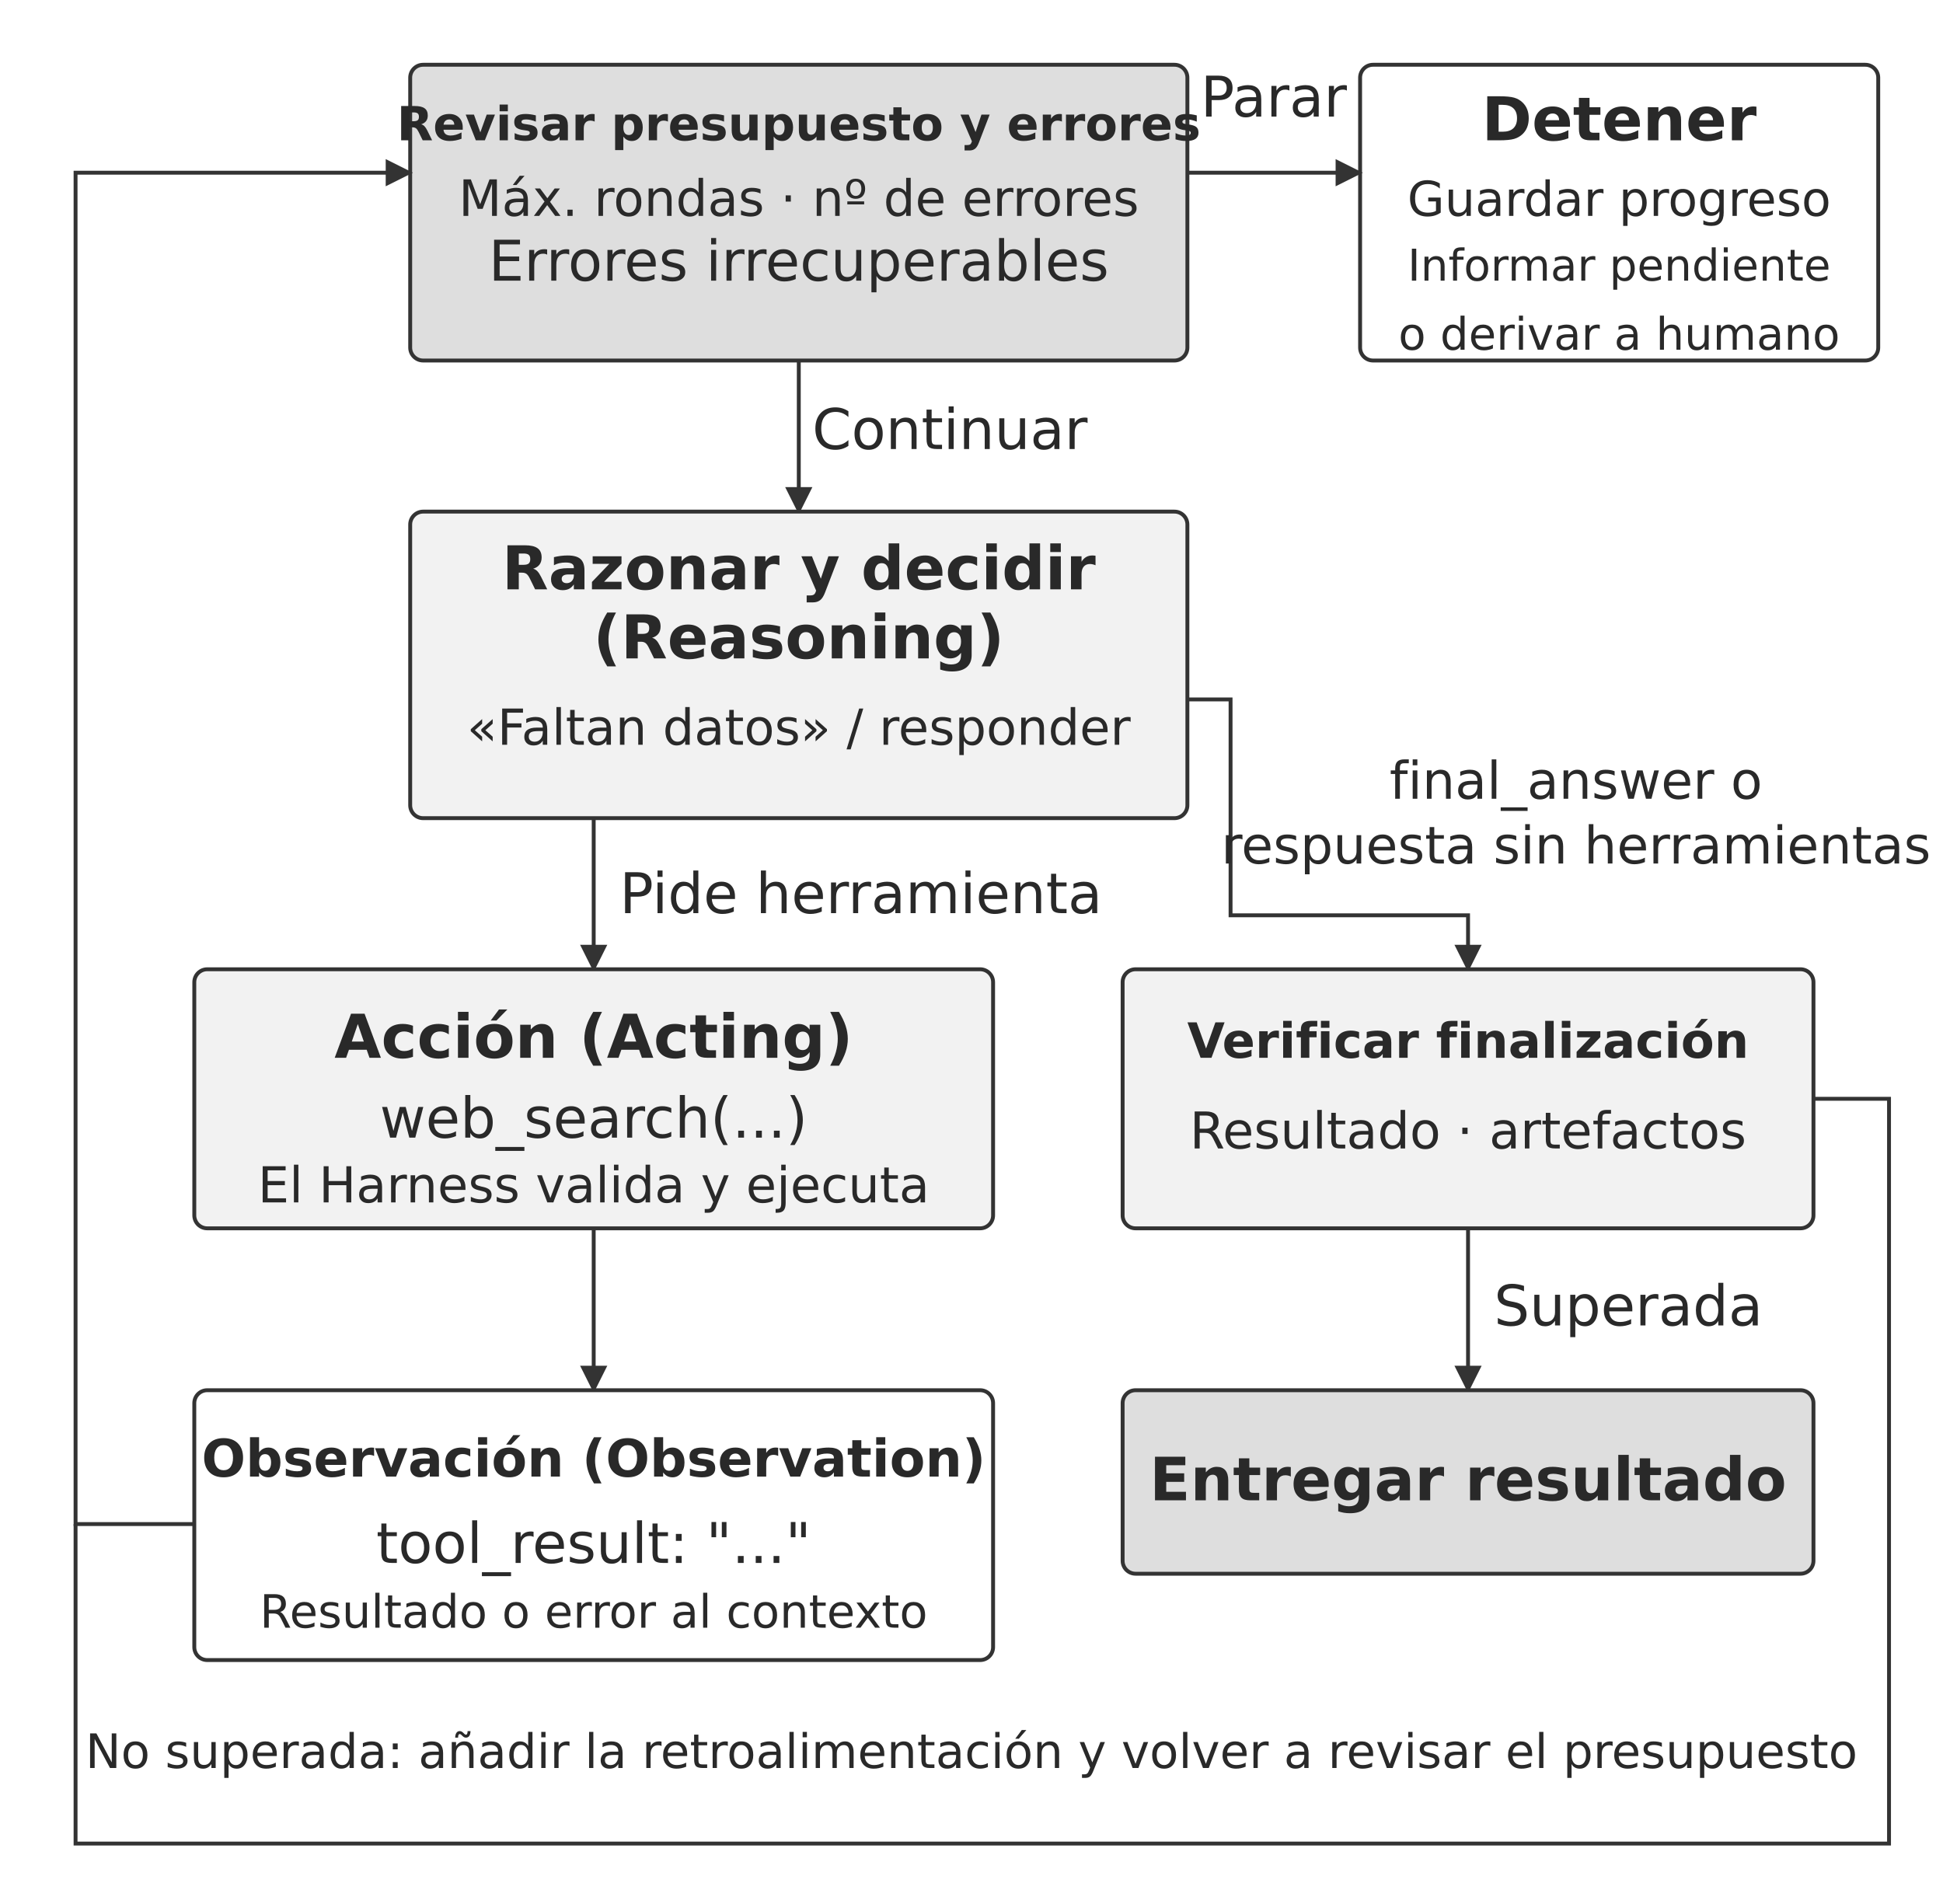
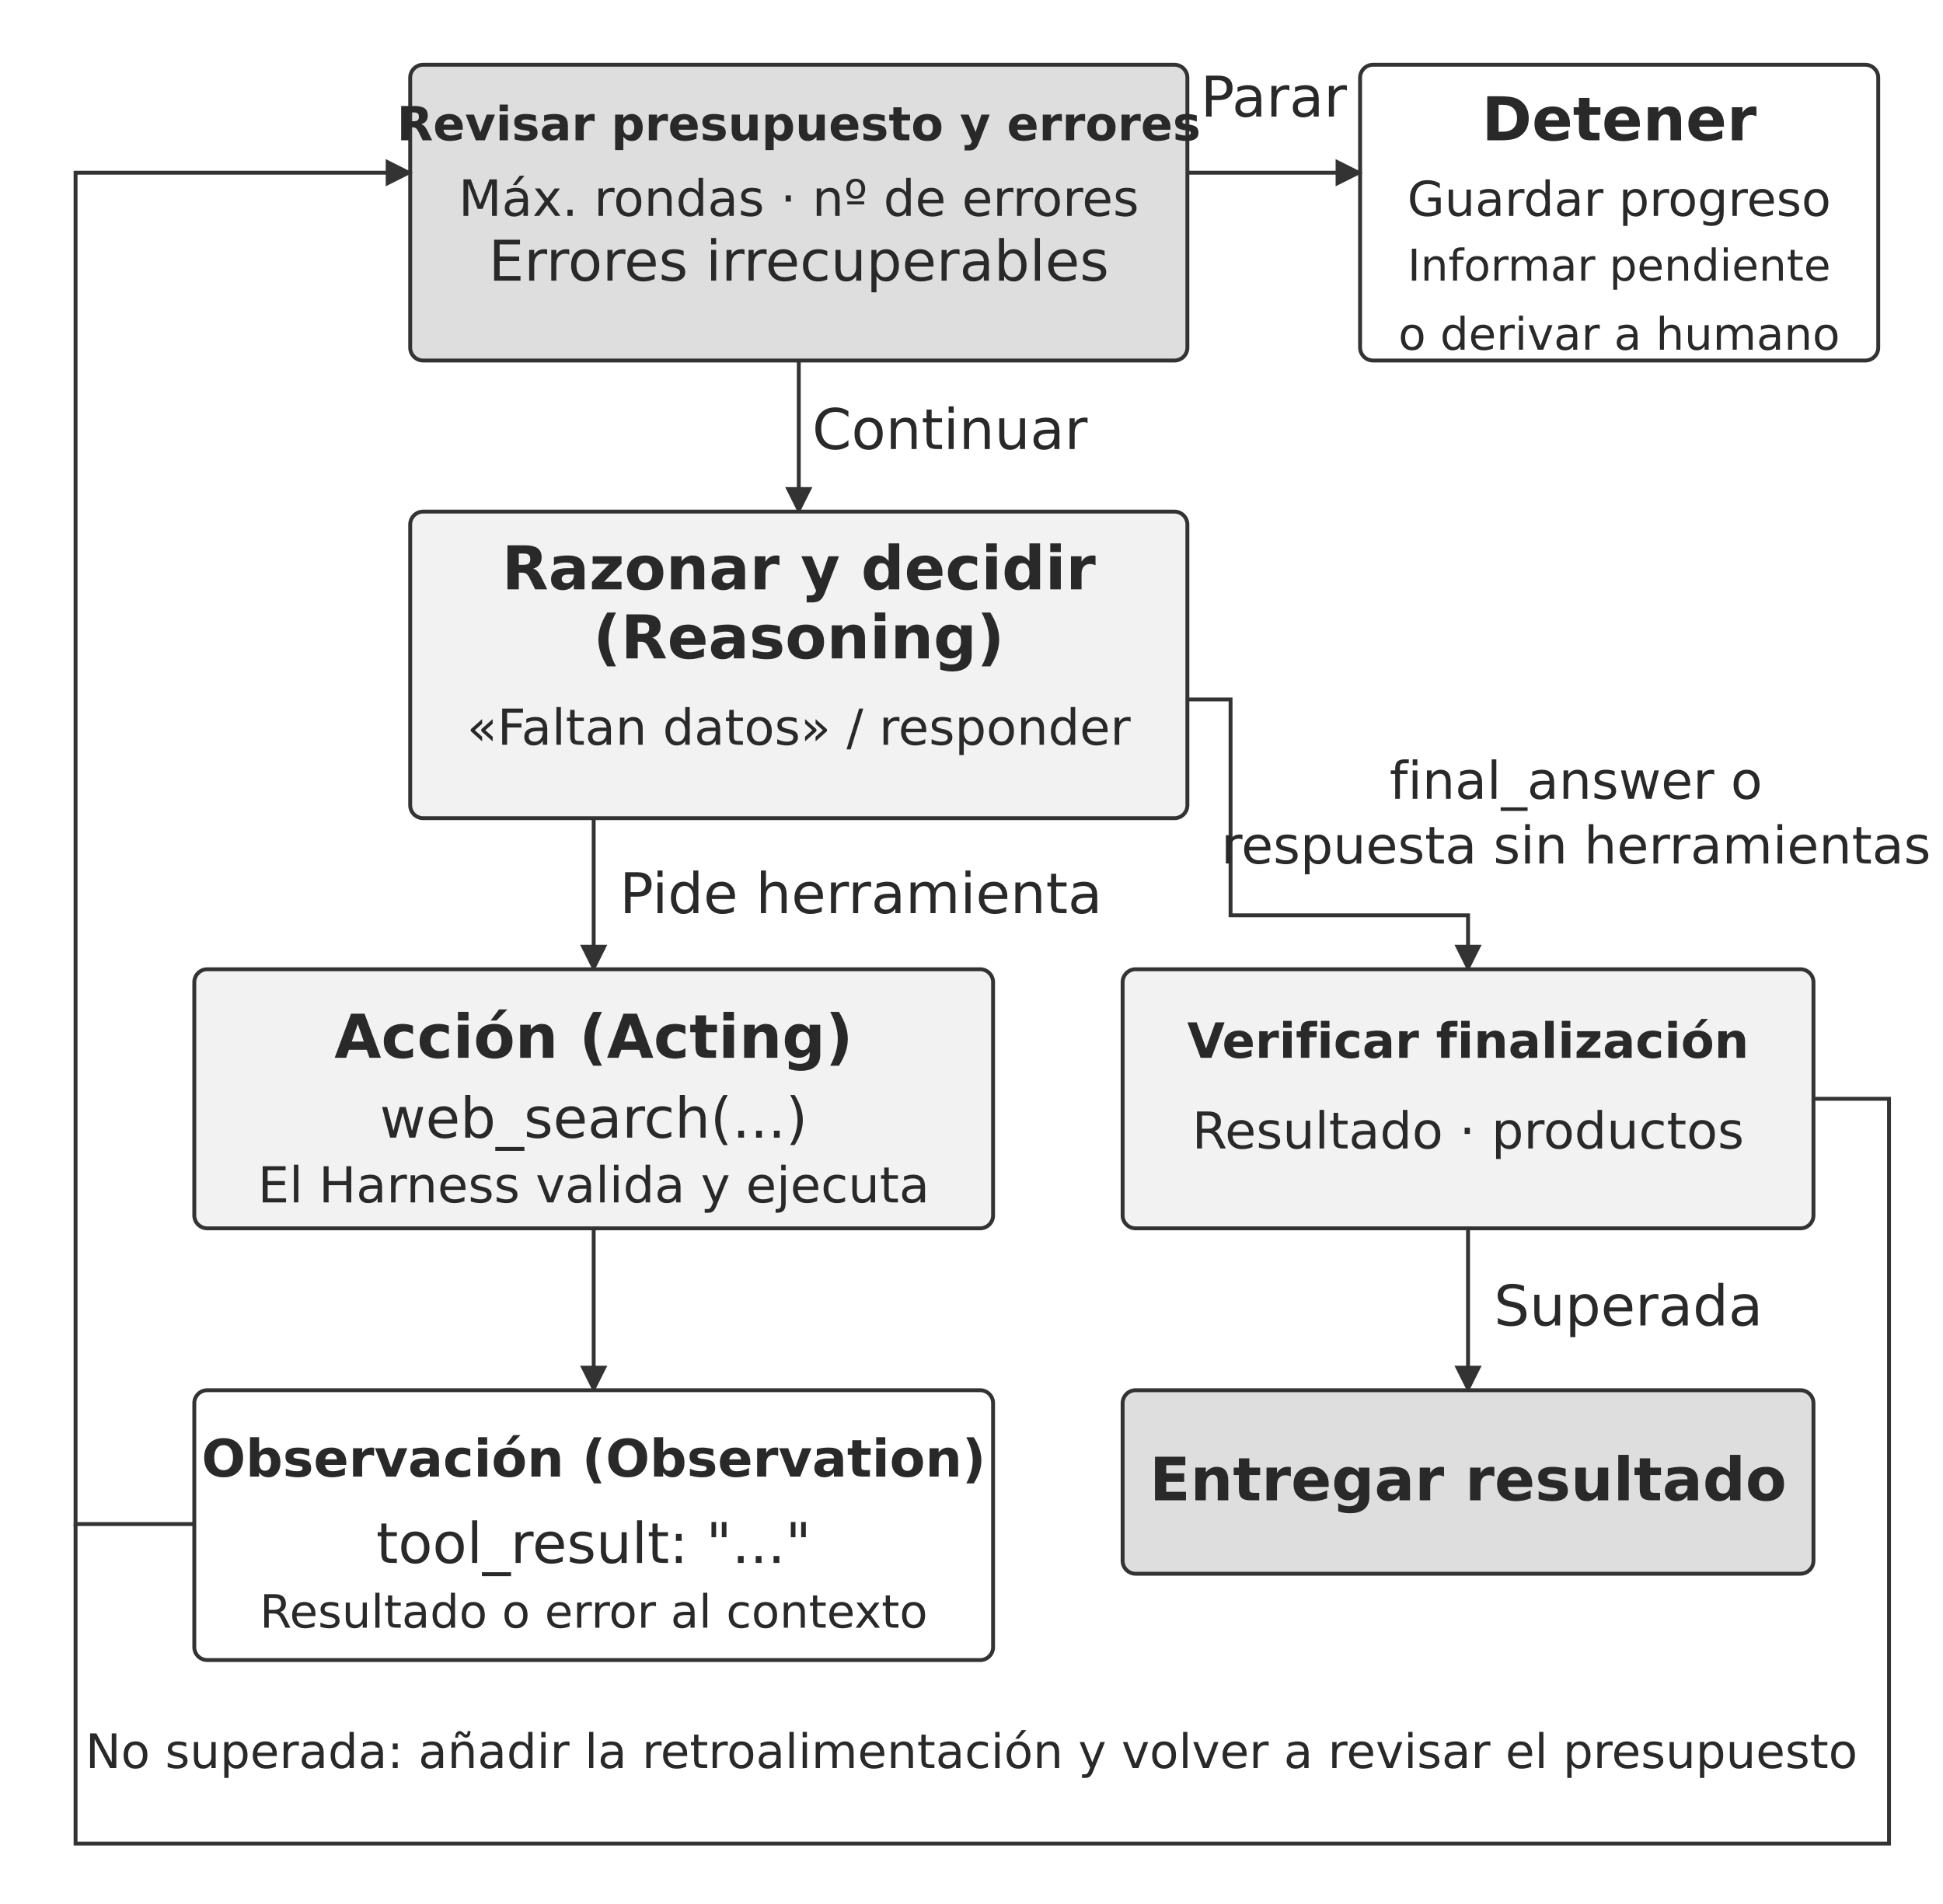
<svg xmlns="http://www.w3.org/2000/svg" width="106.000mm" height="103.880mm" viewBox="0 0 900 882" role="img" aria-labelledby="title desc">
  <defs>
    <marker id="arrow" viewBox="0 0 10 10" refX="9" refY="5" markerWidth="7" markerHeight="7" orient="auto-start-reverse">
      <path d="M0 0 L10 5 L0 10 Z" fill="#333333" />
    </marker>
  </defs>
  <rect width="900" height="882" fill="#ffffff" y="0" />
  <rect x="190" y="30" width="360" height="137" rx="6" fill="#dedede" stroke="#333333" stroke-width="1.8" />
  <text x="370" y="65" text-anchor="middle" font-family="&quot;DejaVu Sans&quot;, Arial, &quot;Helvetica Neue&quot;, sans-serif" font-size="21.8" font-weight="700" fill="#292929">Revisar presupuesto y errores</text>
  <text x="370" y="100" text-anchor="middle" font-family="&quot;DejaVu Sans&quot;, Arial, &quot;Helvetica Neue&quot;, sans-serif" font-size="23.2" font-weight="400" fill="#292929">Máx. rondas · nº de errores</text>
  <text x="370" y="130" text-anchor="middle" font-family="&quot;DejaVu Sans&quot;, Arial, &quot;Helvetica Neue&quot;, sans-serif" font-size="26.0" font-weight="400" fill="#292929">Errores irrecuperables</text>
  <rect x="630" y="30" width="240" height="137" rx="6" fill="#ffffff" stroke="#333333" stroke-width="1.8" />
  <text x="750" y="65" text-anchor="middle" font-family="&quot;DejaVu Sans&quot;, Arial, &quot;Helvetica Neue&quot;, sans-serif" font-size="28.0" font-weight="700" fill="#292929">Detener</text>
  <text x="750" y="100" text-anchor="middle" font-family="&quot;DejaVu Sans&quot;, Arial, &quot;Helvetica Neue&quot;, sans-serif" font-size="22.3" font-weight="400" fill="#292929">Guardar progreso</text>
  <text x="750" y="130" text-anchor="middle" font-family="&quot;DejaVu Sans&quot;, Arial, &quot;Helvetica Neue&quot;, sans-serif" font-size="20.3" font-weight="400" fill="#292929">Informar pendiente</text>
  <text x="750" y="162" text-anchor="middle" font-family="&quot;DejaVu Sans&quot;, Arial, &quot;Helvetica Neue&quot;, sans-serif" font-size="20.8" font-weight="400" fill="#292929">o derivar a humano</text>
  <path d="M550 80 L630 80" fill="none" stroke="#333333" stroke-width="1.8" marker-end="url(#arrow)" />
  <text x="590" y="54" text-anchor="middle" font-family="&quot;DejaVu Sans&quot;, Arial, &quot;Helvetica Neue&quot;, sans-serif" font-size="26.0" font-weight="400" fill="#292929">Parar</text>
  <path d="M370 167 L370 237" fill="none" stroke="#333333" stroke-width="1.8" marker-end="url(#arrow)" />
  <text x="440" y="208" text-anchor="middle" font-family="&quot;DejaVu Sans&quot;, Arial, &quot;Helvetica Neue&quot;, sans-serif" font-size="26.0" font-weight="400" fill="#292929">Continuar</text>
  <rect x="190" y="237" width="360" height="142" rx="6" fill="#f2f2f2" stroke="#333333" stroke-width="1.8" />
  <text x="370" y="273" text-anchor="middle" font-family="&quot;DejaVu Sans&quot;, Arial, &quot;Helvetica Neue&quot;, sans-serif" font-size="28.0" font-weight="700" fill="#292929">Razonar y decidir</text>
  <text x="370" y="305" text-anchor="middle" font-family="&quot;DejaVu Sans&quot;, Arial, &quot;Helvetica Neue&quot;, sans-serif" font-size="28.0" font-weight="700" fill="#292929">(Reasoning)</text>
  <text x="370" y="345" text-anchor="middle" font-family="&quot;DejaVu Sans&quot;, Arial, &quot;Helvetica Neue&quot;, sans-serif" font-size="23.0" font-weight="400" fill="#292929">«Faltan datos» / responder</text>
  <path d="M275 379 L275 449" fill="none" stroke="#333333" stroke-width="1.8" marker-end="url(#arrow)" />
  <text x="287" y="423" text-anchor="start" font-family="&quot;DejaVu Sans&quot;, Arial, &quot;Helvetica Neue&quot;, sans-serif" font-size="26.0" font-weight="400" fill="#292929">Pide herramienta</text>
  <rect x="90" y="449" width="370" height="120" rx="6" fill="#f2f2f2" stroke="#333333" stroke-width="1.8" />
  <text x="275" y="490" text-anchor="middle" font-family="&quot;DejaVu Sans&quot;, Arial, &quot;Helvetica Neue&quot;, sans-serif" font-size="28.0" font-weight="700" fill="#292929">Acción (Acting)</text>
  <text x="275" y="527" text-anchor="middle" font-family="&quot;DejaVu Sans&quot;, Arial, &quot;Helvetica Neue&quot;, sans-serif" font-size="26.0" font-weight="400" fill="#292929">web_search(...)</text>
  <text x="275" y="557" text-anchor="middle" font-family="&quot;DejaVu Sans&quot;, Arial, &quot;Helvetica Neue&quot;, sans-serif" font-size="23.0" font-weight="400" fill="#292929">El Harness valida y ejecuta</text>
  <path d="M275 569 L275 644" fill="none" stroke="#333333" stroke-width="1.8" marker-end="url(#arrow)" />
  <rect x="90" y="644" width="370" height="125" rx="6" fill="#ffffff" stroke="#333333" stroke-width="1.8" />
  <text x="275" y="684" text-anchor="middle" font-family="&quot;DejaVu Sans&quot;, Arial, &quot;Helvetica Neue&quot;, sans-serif" font-size="24.0" font-weight="700" fill="#292929">Observación (Observation)</text>
  <text x="275" y="724" text-anchor="middle" font-family="&quot;DejaVu Sans&quot;, Arial, &quot;Helvetica Neue&quot;, sans-serif" font-size="26.0" font-weight="400" fill="#292929">tool_result: "..."</text>
  <text x="275" y="754" text-anchor="middle" font-family="&quot;DejaVu Sans&quot;, Arial, &quot;Helvetica Neue&quot;, sans-serif" font-size="21.3" font-weight="400" fill="#292929">Resultado o error al contexto</text>
  <path d="M90 706 L35 706 L35 80 L190 80" fill="none" stroke="#333333" stroke-width="1.8" marker-end="url(#arrow)" />
  <path d="M550 324 L570 324 L570 424 L680 424 L680 449" fill="none" stroke="#333333" stroke-width="1.8" marker-end="url(#arrow)" />
  <text x="730" y="370" text-anchor="middle" font-family="&quot;DejaVu Sans&quot;, Arial, &quot;Helvetica Neue&quot;, sans-serif" font-size="24.0" font-weight="400" fill="#292929">final_answer o</text>
  <text x="730" y="400" text-anchor="middle" font-family="&quot;DejaVu Sans&quot;, Arial, &quot;Helvetica Neue&quot;, sans-serif" font-size="24.0" font-weight="400" fill="#292929">respuesta sin herramientas</text>
  <rect x="520" y="449" width="320" height="120" rx="6" fill="#f2f2f2" stroke="#333333" stroke-width="1.8" />
  <text x="680" y="490" text-anchor="middle" font-family="&quot;DejaVu Sans&quot;, Arial, &quot;Helvetica Neue&quot;, sans-serif" font-size="22.5" font-weight="700" fill="#292929">Verificar finalización</text>
-   <text x="680" y="532" text-anchor="middle" font-family="&quot;DejaVu Sans&quot;, Arial, &quot;Helvetica Neue&quot;, sans-serif" font-size="23.5" font-weight="400" fill="#292929">Resultado · artefactos</text>
+   <text x="680" y="532" text-anchor="middle" font-family="&quot;DejaVu Sans&quot;, Arial, &quot;Helvetica Neue&quot;, sans-serif" font-size="23.5" font-weight="400" fill="#292929">Resultado · productos</text>
  <path d="M680 569 L680 644" fill="none" stroke="#333333" stroke-width="1.8" marker-end="url(#arrow)" />
  <text x="692" y="614" text-anchor="start" font-family="&quot;DejaVu Sans&quot;, Arial, &quot;Helvetica Neue&quot;, sans-serif" font-size="26.0" font-weight="400" fill="#292929">Superada</text>
  <rect x="520" y="644" width="320" height="85" rx="6" fill="#dedede" stroke="#333333" stroke-width="1.8" />
  <text x="680" y="695" text-anchor="middle" font-family="&quot;DejaVu Sans&quot;, Arial, &quot;Helvetica Neue&quot;, sans-serif" font-size="27.7" font-weight="700" fill="#292929">Entregar resultado</text>
  <path d="M840 509 L875 509 L875 854 L35 854 L35 706" fill="none" stroke="#333333" stroke-width="1.8" />
  <text x="450" y="819" text-anchor="middle" font-family="&quot;DejaVu Sans&quot;, Arial, &quot;Helvetica Neue&quot;, sans-serif" font-size="22.0" font-weight="400" fill="#292929">No superada: añadir la retroalimentación y volver a revisar el presupuesto</text>
  <defs />
</svg>
